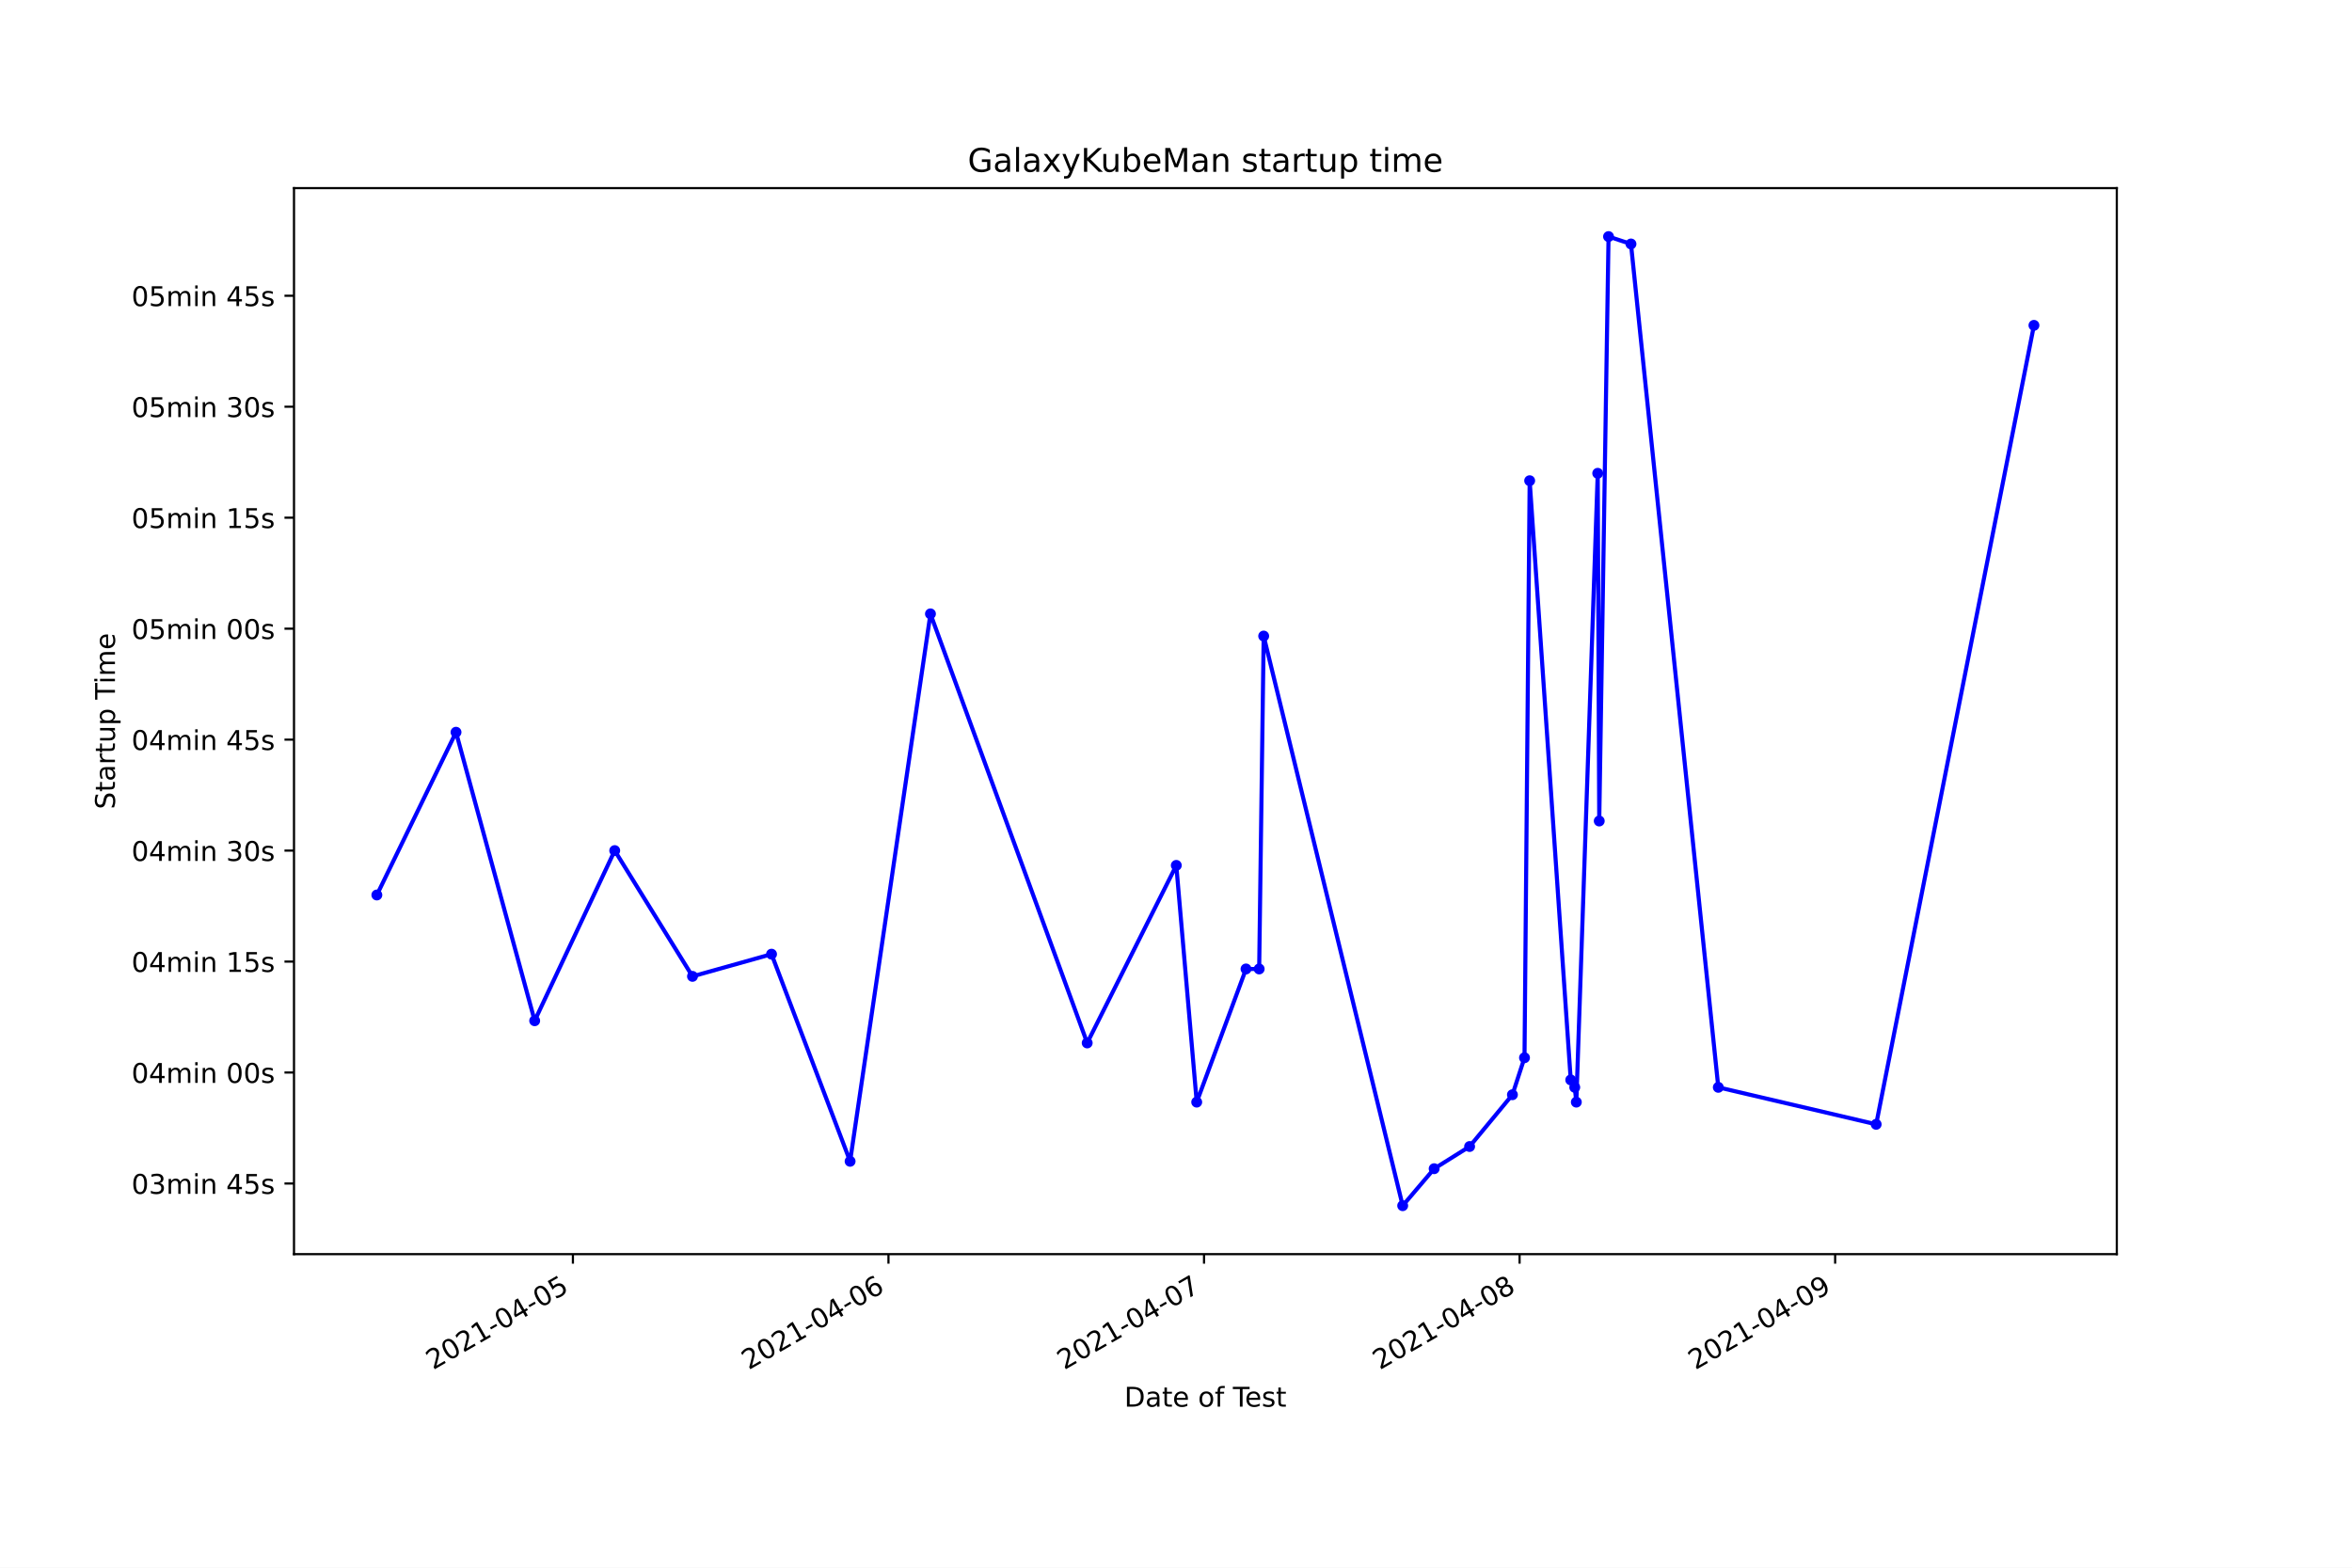
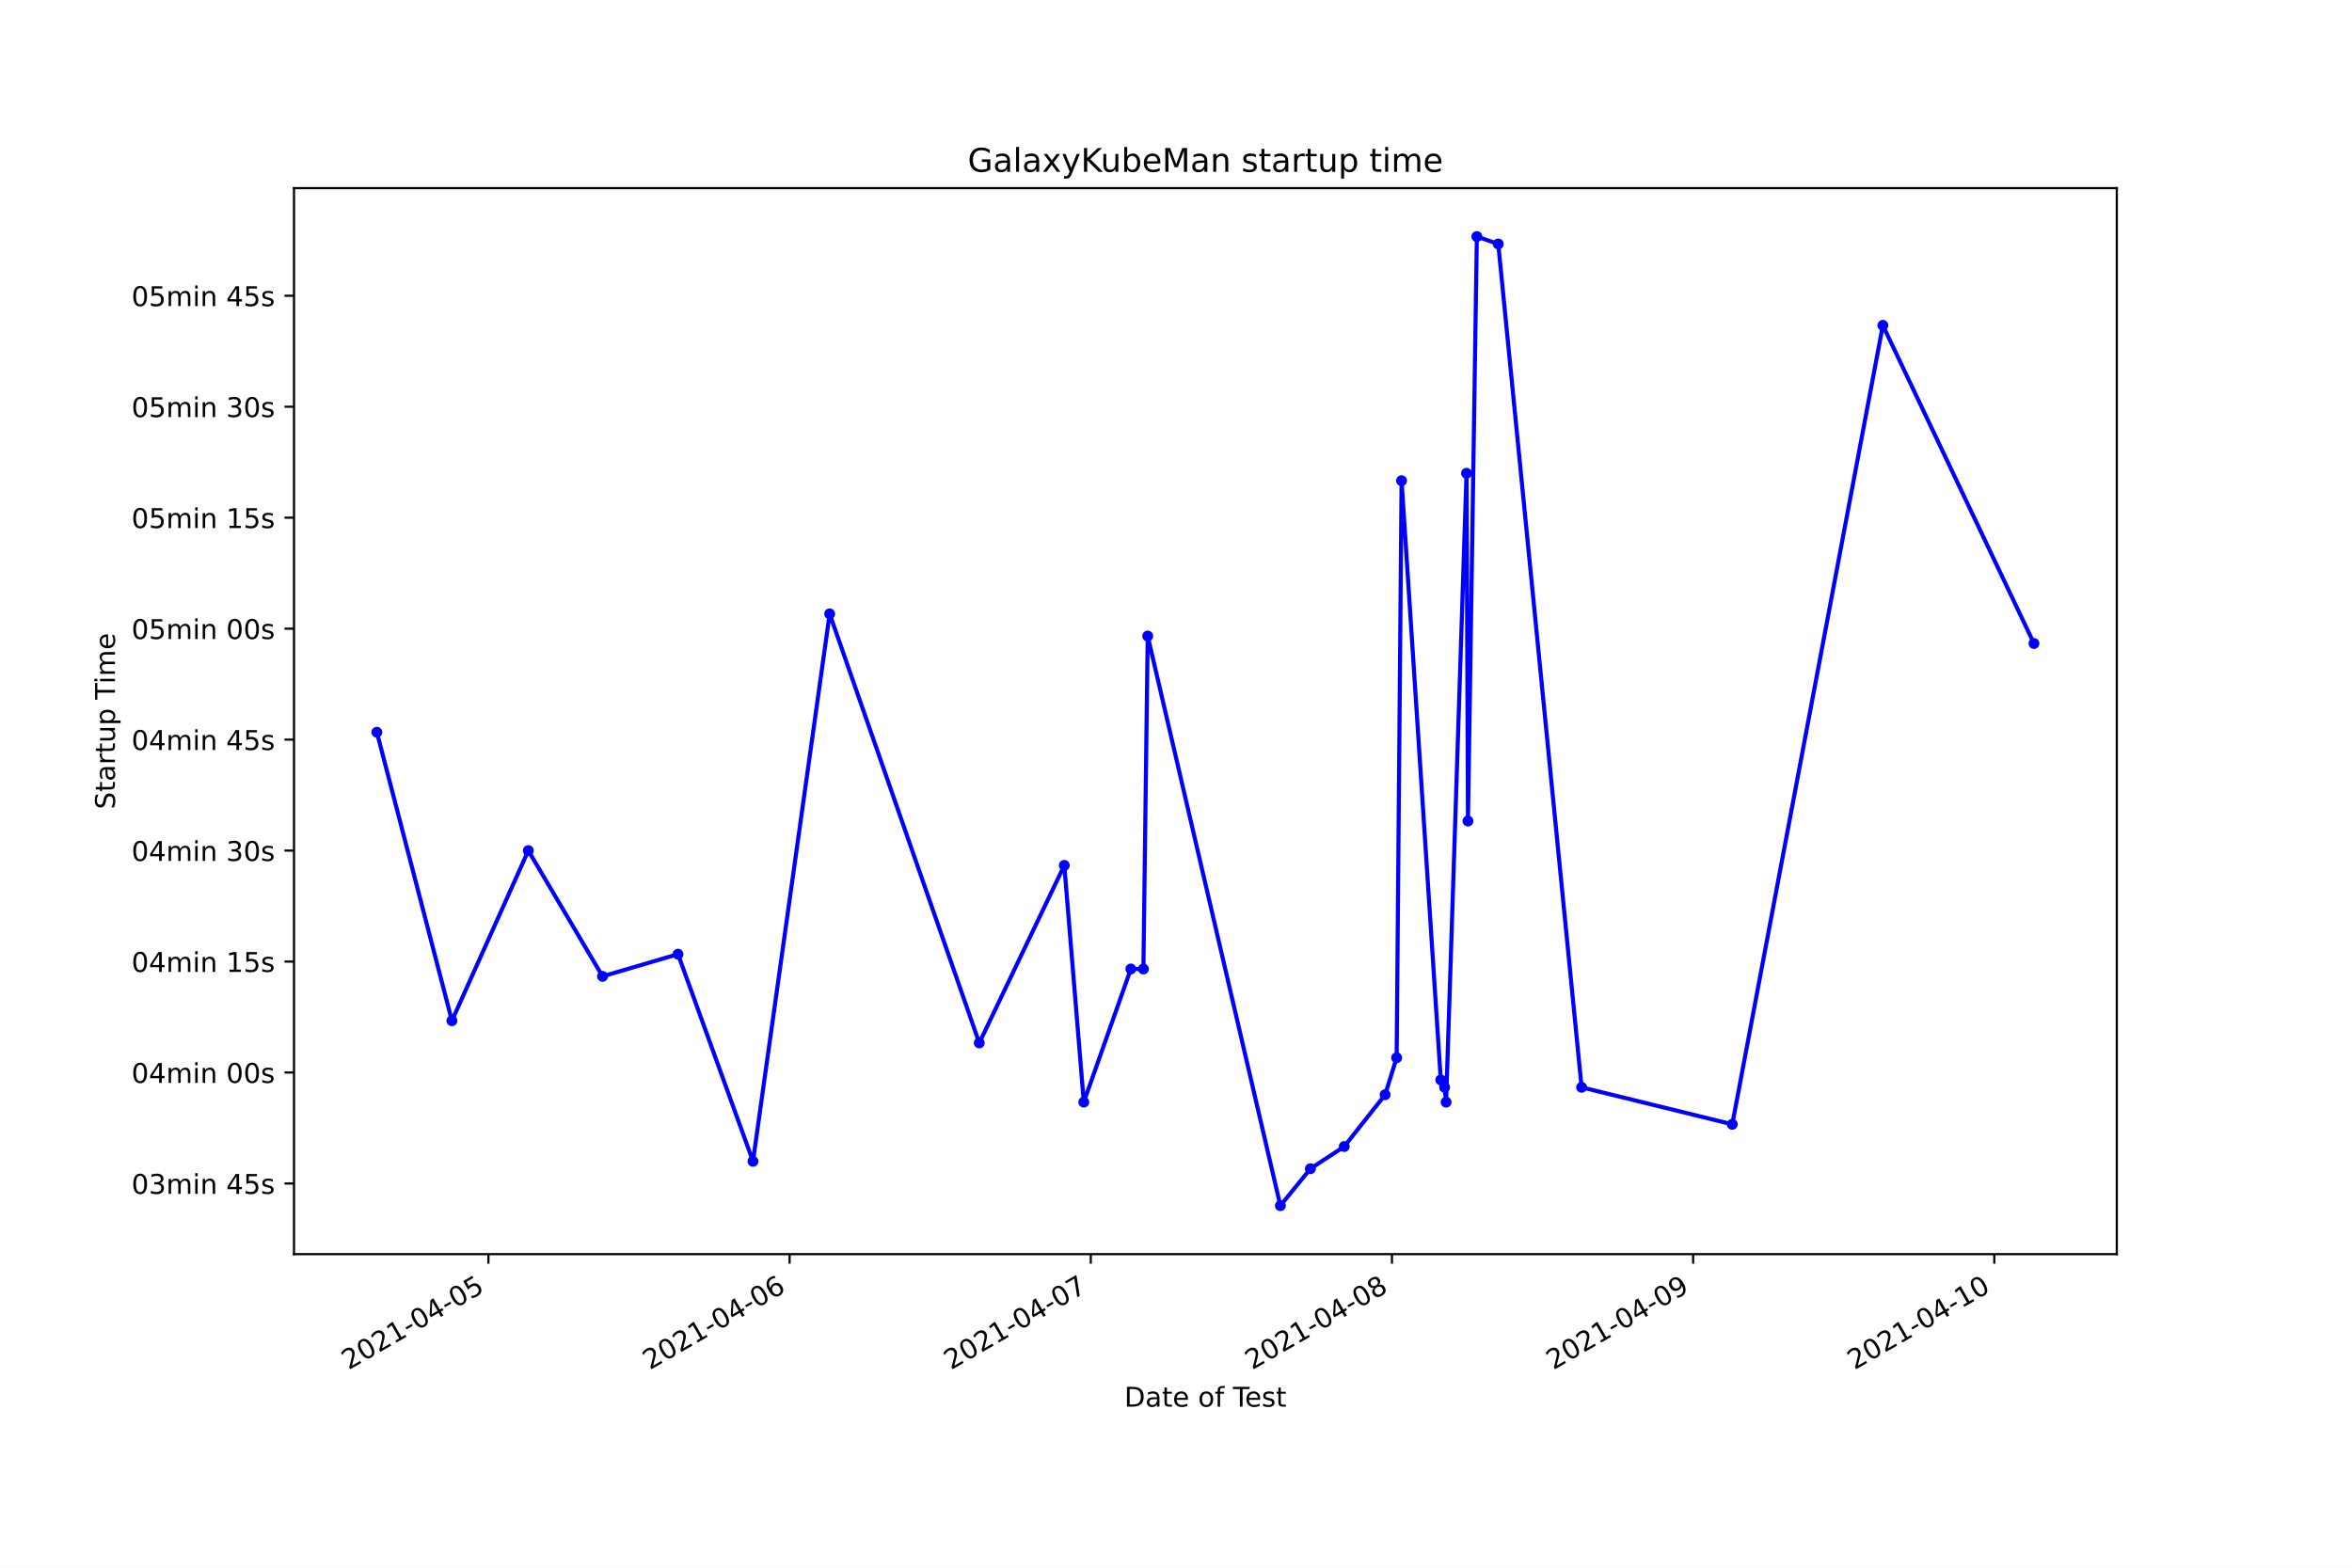
<svg xmlns="http://www.w3.org/2000/svg" xmlns:xlink="http://www.w3.org/1999/xlink" height="576pt" version="1.1" viewBox="0 0 864 576" width="864pt">
  <defs>
    <style type="text/css">*{stroke-linecap:butt;stroke-linejoin:round;}</style>
  </defs>
  <g id="figure_1">
    <g id="patch_1">
      <path d="M 0 576  L 864 576  L 864 0  L 0 0  z " style="fill:#ffffff;" />
    </g>
    <g id="axes_1">
      <g id="patch_2">
        <path d="M 108 460.8  L 777.6 460.8  L 777.6 69.12  L 108 69.12  z " style="fill:#ffffff;" />
      </g>
      <g id="matplotlib.axis_1">
        <g id="xtick_1">
          <g id="line2d_1">
            <defs>
-               <path d="M 0 0  L 0 3.5  " id="mc62074edb1" style="stroke:#000000;stroke-width:0.8;" />
+               <path d="M 0 0  L 0 3.5  " id="m8c7e526ffa" style="stroke:#000000;stroke-width:0.8;" />
            </defs>
            <g>
-               <use style="stroke:#000000;stroke-width:0.8;" x="210.458" xlink:href="#mc62074edb1" y="460.8" />
+               <use style="stroke:#000000;stroke-width:0.8;" x="179.42" xlink:href="#m8c7e526ffa" y="460.8" />
            </g>
          </g>
          <g id="text_1">
-             <g transform="translate(159.0884 503.4383)rotate(-30)scale(0.1 -0.1)">
+             <g transform="translate(128.0509 503.4383)rotate(-30)scale(0.1 -0.1)">
              <defs>
                <path d="M 1228 531  L 3431 531  L 3431 0  L 469 0  L 469 531  Q 828 903 1448 1529  Q 2069 2156 2228 2338  Q 2531 2678 2651 2914  Q 2772 3150 2772 3378  Q 2772 3750 2511 3984  Q 2250 4219 1831 4219  Q 1534 4219 1204 4116  Q 875 4013 500 3803  L 500 4441  Q 881 4594 1212 4672  Q 1544 4750 1819 4750  Q 2544 4750 2975 4387  Q 3406 4025 3406 3419  Q 3406 3131 3298 2873  Q 3191 2616 2906 2266  Q 2828 2175 2409 1742  Q 1991 1309 1228 531  z " id="DejaVuSans-32" transform="scale(0.015625)" />
                <path d="M 2034 4250  Q 1547 4250 1301 3770  Q 1056 3291 1056 2328  Q 1056 1369 1301 889  Q 1547 409 2034 409  Q 2525 409 2770 889  Q 3016 1369 3016 2328  Q 3016 3291 2770 3770  Q 2525 4250 2034 4250  z M 2034 4750  Q 2819 4750 3233 4129  Q 3647 3509 3647 2328  Q 3647 1150 3233 529  Q 2819 -91 2034 -91  Q 1250 -91 836 529  Q 422 1150 422 2328  Q 422 3509 836 4129  Q 1250 4750 2034 4750  z " id="DejaVuSans-30" transform="scale(0.015625)" />
                <path d="M 794 531  L 1825 531  L 1825 4091  L 703 3866  L 703 4441  L 1819 4666  L 2450 4666  L 2450 531  L 3481 531  L 3481 0  L 794 0  L 794 531  z " id="DejaVuSans-31" transform="scale(0.015625)" />
                <path d="M 313 2009  L 1997 2009  L 1997 1497  L 313 1497  L 313 2009  z " id="DejaVuSans-2d" transform="scale(0.015625)" />
                <path d="M 2419 4116  L 825 1625  L 2419 1625  L 2419 4116  z M 2253 4666  L 3047 4666  L 3047 1625  L 3713 1625  L 3713 1100  L 3047 1100  L 3047 0  L 2419 0  L 2419 1100  L 313 1100  L 313 1709  L 2253 4666  z " id="DejaVuSans-34" transform="scale(0.015625)" />
                <path d="M 691 4666  L 3169 4666  L 3169 4134  L 1269 4134  L 1269 2991  Q 1406 3038 1543 3061  Q 1681 3084 1819 3084  Q 2600 3084 3056 2656  Q 3513 2228 3513 1497  Q 3513 744 3044 326  Q 2575 -91 1722 -91  Q 1428 -91 1123 -41  Q 819 9 494 109  L 494 744  Q 775 591 1075 516  Q 1375 441 1709 441  Q 2250 441 2565 725  Q 2881 1009 2881 1497  Q 2881 1984 2565 2268  Q 2250 2553 1709 2553  Q 1456 2553 1204 2497  Q 953 2441 691 2322  L 691 4666  z " id="DejaVuSans-35" transform="scale(0.015625)" />
              </defs>
              <use xlink:href="#DejaVuSans-32" />
              <use x="63.623" xlink:href="#DejaVuSans-30" />
              <use x="127.246" xlink:href="#DejaVuSans-32" />
              <use x="190.869" xlink:href="#DejaVuSans-31" />
              <use x="254.492" xlink:href="#DejaVuSans-2d" />
              <use x="290.576" xlink:href="#DejaVuSans-30" />
              <use x="354.199" xlink:href="#DejaVuSans-34" />
              <use x="417.822" xlink:href="#DejaVuSans-2d" />
              <use x="453.906" xlink:href="#DejaVuSans-30" />
              <use x="517.529" xlink:href="#DejaVuSans-35" />
            </g>
          </g>
        </g>
        <g id="xtick_2">
          <g id="line2d_2">
            <g>
-               <use style="stroke:#000000;stroke-width:0.8;" x="326.377" xlink:href="#mc62074edb1" y="460.8" />
+               <use style="stroke:#000000;stroke-width:0.8;" x="290.056" xlink:href="#m8c7e526ffa" y="460.8" />
            </g>
          </g>
          <g id="text_2">
-             <g transform="translate(275.0076 503.4383)rotate(-30)scale(0.1 -0.1)">
+             <g transform="translate(238.6869 503.4383)rotate(-30)scale(0.1 -0.1)">
              <defs>
                <path d="M 2113 2584  Q 1688 2584 1439 2293  Q 1191 2003 1191 1497  Q 1191 994 1439 701  Q 1688 409 2113 409  Q 2538 409 2786 701  Q 3034 994 3034 1497  Q 3034 2003 2786 2293  Q 2538 2584 2113 2584  z M 3366 4563  L 3366 3988  Q 3128 4100 2886 4159  Q 2644 4219 2406 4219  Q 1781 4219 1451 3797  Q 1122 3375 1075 2522  Q 1259 2794 1537 2939  Q 1816 3084 2150 3084  Q 2853 3084 3261 2657  Q 3669 2231 3669 1497  Q 3669 778 3244 343  Q 2819 -91 2113 -91  Q 1303 -91 875 529  Q 447 1150 447 2328  Q 447 3434 972 4092  Q 1497 4750 2381 4750  Q 2619 4750 2861 4703  Q 3103 4656 3366 4563  z " id="DejaVuSans-36" transform="scale(0.015625)" />
              </defs>
              <use xlink:href="#DejaVuSans-32" />
              <use x="63.623" xlink:href="#DejaVuSans-30" />
              <use x="127.246" xlink:href="#DejaVuSans-32" />
              <use x="190.869" xlink:href="#DejaVuSans-31" />
              <use x="254.492" xlink:href="#DejaVuSans-2d" />
              <use x="290.576" xlink:href="#DejaVuSans-30" />
              <use x="354.199" xlink:href="#DejaVuSans-34" />
              <use x="417.822" xlink:href="#DejaVuSans-2d" />
              <use x="453.906" xlink:href="#DejaVuSans-30" />
              <use x="517.529" xlink:href="#DejaVuSans-36" />
            </g>
          </g>
        </g>
        <g id="xtick_3">
          <g id="line2d_3">
            <g>
-               <use style="stroke:#000000;stroke-width:0.8;" x="442.296" xlink:href="#mc62074edb1" y="460.8" />
+               <use style="stroke:#000000;stroke-width:0.8;" x="400.692" xlink:href="#m8c7e526ffa" y="460.8" />
            </g>
          </g>
          <g id="text_3">
-             <g transform="translate(390.9268 503.4383)rotate(-30)scale(0.1 -0.1)">
+             <g transform="translate(349.3229 503.4383)rotate(-30)scale(0.1 -0.1)">
              <defs>
                <path d="M 525 4666  L 3525 4666  L 3525 4397  L 1831 0  L 1172 0  L 2766 4134  L 525 4134  L 525 4666  z " id="DejaVuSans-37" transform="scale(0.015625)" />
              </defs>
              <use xlink:href="#DejaVuSans-32" />
              <use x="63.623" xlink:href="#DejaVuSans-30" />
              <use x="127.246" xlink:href="#DejaVuSans-32" />
              <use x="190.869" xlink:href="#DejaVuSans-31" />
              <use x="254.492" xlink:href="#DejaVuSans-2d" />
              <use x="290.576" xlink:href="#DejaVuSans-30" />
              <use x="354.199" xlink:href="#DejaVuSans-34" />
              <use x="417.822" xlink:href="#DejaVuSans-2d" />
              <use x="453.906" xlink:href="#DejaVuSans-30" />
              <use x="517.529" xlink:href="#DejaVuSans-37" />
            </g>
          </g>
        </g>
        <g id="xtick_4">
          <g id="line2d_4">
            <g>
-               <use style="stroke:#000000;stroke-width:0.8;" x="558.215" xlink:href="#mc62074edb1" y="460.8" />
+               <use style="stroke:#000000;stroke-width:0.8;" x="511.328" xlink:href="#m8c7e526ffa" y="460.8" />
            </g>
          </g>
          <g id="text_4">
-             <g transform="translate(506.8459 503.4383)rotate(-30)scale(0.1 -0.1)">
+             <g transform="translate(459.9589 503.4383)rotate(-30)scale(0.1 -0.1)">
              <defs>
                <path d="M 2034 2216  Q 1584 2216 1326 1975  Q 1069 1734 1069 1313  Q 1069 891 1326 650  Q 1584 409 2034 409  Q 2484 409 2743 651  Q 3003 894 3003 1313  Q 3003 1734 2745 1975  Q 2488 2216 2034 2216  z M 1403 2484  Q 997 2584 770 2862  Q 544 3141 544 3541  Q 544 4100 942 4425  Q 1341 4750 2034 4750  Q 2731 4750 3128 4425  Q 3525 4100 3525 3541  Q 3525 3141 3298 2862  Q 3072 2584 2669 2484  Q 3125 2378 3379 2068  Q 3634 1759 3634 1313  Q 3634 634 3220 271  Q 2806 -91 2034 -91  Q 1263 -91 848 271  Q 434 634 434 1313  Q 434 1759 690 2068  Q 947 2378 1403 2484  z M 1172 3481  Q 1172 3119 1398 2916  Q 1625 2713 2034 2713  Q 2441 2713 2670 2916  Q 2900 3119 2900 3481  Q 2900 3844 2670 4047  Q 2441 4250 2034 4250  Q 1625 4250 1398 4047  Q 1172 3844 1172 3481  z " id="DejaVuSans-38" transform="scale(0.015625)" />
              </defs>
              <use xlink:href="#DejaVuSans-32" />
              <use x="63.623" xlink:href="#DejaVuSans-30" />
              <use x="127.246" xlink:href="#DejaVuSans-32" />
              <use x="190.869" xlink:href="#DejaVuSans-31" />
              <use x="254.492" xlink:href="#DejaVuSans-2d" />
              <use x="290.576" xlink:href="#DejaVuSans-30" />
              <use x="354.199" xlink:href="#DejaVuSans-34" />
              <use x="417.822" xlink:href="#DejaVuSans-2d" />
              <use x="453.906" xlink:href="#DejaVuSans-30" />
              <use x="517.529" xlink:href="#DejaVuSans-38" />
            </g>
          </g>
        </g>
        <g id="xtick_5">
          <g id="line2d_5">
            <g>
-               <use style="stroke:#000000;stroke-width:0.8;" x="674.135" xlink:href="#mc62074edb1" y="460.8" />
+               <use style="stroke:#000000;stroke-width:0.8;" x="621.964" xlink:href="#m8c7e526ffa" y="460.8" />
            </g>
          </g>
          <g id="text_5">
-             <g transform="translate(622.7651 503.4383)rotate(-30)scale(0.1 -0.1)">
+             <g transform="translate(570.5949 503.4383)rotate(-30)scale(0.1 -0.1)">
              <defs>
                <path d="M 703 97  L 703 672  Q 941 559 1184 500  Q 1428 441 1663 441  Q 2288 441 2617 861  Q 2947 1281 2994 2138  Q 2813 1869 2534 1725  Q 2256 1581 1919 1581  Q 1219 1581 811 2004  Q 403 2428 403 3163  Q 403 3881 828 4315  Q 1253 4750 1959 4750  Q 2769 4750 3195 4129  Q 3622 3509 3622 2328  Q 3622 1225 3098 567  Q 2575 -91 1691 -91  Q 1453 -91 1209 -44  Q 966 3 703 97  z M 1959 2075  Q 2384 2075 2632 2365  Q 2881 2656 2881 3163  Q 2881 3666 2632 3958  Q 2384 4250 1959 4250  Q 1534 4250 1286 3958  Q 1038 3666 1038 3163  Q 1038 2656 1286 2365  Q 1534 2075 1959 2075  z " id="DejaVuSans-39" transform="scale(0.015625)" />
              </defs>
              <use xlink:href="#DejaVuSans-32" />
              <use x="63.623" xlink:href="#DejaVuSans-30" />
              <use x="127.246" xlink:href="#DejaVuSans-32" />
              <use x="190.869" xlink:href="#DejaVuSans-31" />
              <use x="254.492" xlink:href="#DejaVuSans-2d" />
              <use x="290.576" xlink:href="#DejaVuSans-30" />
              <use x="354.199" xlink:href="#DejaVuSans-34" />
              <use x="417.822" xlink:href="#DejaVuSans-2d" />
              <use x="453.906" xlink:href="#DejaVuSans-30" />
              <use x="517.529" xlink:href="#DejaVuSans-39" />
            </g>
          </g>
        </g>
-         <g id="text_6">
+         <g id="xtick_6">
+           <g id="line2d_6">
+             <g>
+               <use style="stroke:#000000;stroke-width:0.8;" x="732.6" xlink:href="#m8c7e526ffa" y="460.8" />
+             </g>
+           </g>
+           <g id="text_6">
+             <g transform="translate(681.231 503.4383)rotate(-30)scale(0.1 -0.1)">
+               <use xlink:href="#DejaVuSans-32" />
+               <use x="63.623" xlink:href="#DejaVuSans-30" />
+               <use x="127.246" xlink:href="#DejaVuSans-32" />
+               <use x="190.869" xlink:href="#DejaVuSans-31" />
+               <use x="254.492" xlink:href="#DejaVuSans-2d" />
+               <use x="290.576" xlink:href="#DejaVuSans-30" />
+               <use x="354.199" xlink:href="#DejaVuSans-34" />
+               <use x="417.822" xlink:href="#DejaVuSans-2d" />
+               <use x="453.906" xlink:href="#DejaVuSans-31" />
+               <use x="517.529" xlink:href="#DejaVuSans-30" />
+             </g>
+           </g>
+         </g>
+         <g id="text_7">
          <g transform="translate(413.0063 516.8378)scale(0.1 -0.1)">
            <defs>
              <path d="M 1259 4147  L 1259 519  L 2022 519  Q 2988 519 3436 956  Q 3884 1394 3884 2338  Q 3884 3275 3436 3711  Q 2988 4147 2022 4147  L 1259 4147  z M 628 4666  L 1925 4666  Q 3281 4666 3915 4102  Q 4550 3538 4550 2338  Q 4550 1131 3912 565  Q 3275 0 1925 0  L 628 0  L 628 4666  z " id="DejaVuSans-44" transform="scale(0.015625)" />
              <path d="M 2194 1759  Q 1497 1759 1228 1600  Q 959 1441 959 1056  Q 959 750 1161 570  Q 1363 391 1709 391  Q 2188 391 2477 730  Q 2766 1069 2766 1631  L 2766 1759  L 2194 1759  z M 3341 1997  L 3341 0  L 2766 0  L 2766 531  Q 2569 213 2275 61  Q 1981 -91 1556 -91  Q 1019 -91 701 211  Q 384 513 384 1019  Q 384 1609 779 1909  Q 1175 2209 1959 2209  L 2766 2209  L 2766 2266  Q 2766 2663 2505 2880  Q 2244 3097 1772 3097  Q 1472 3097 1187 3025  Q 903 2953 641 2809  L 641 3341  Q 956 3463 1253 3523  Q 1550 3584 1831 3584  Q 2591 3584 2966 3190  Q 3341 2797 3341 1997  z " id="DejaVuSans-61" transform="scale(0.015625)" />
              <path d="M 1172 4494  L 1172 3500  L 2356 3500  L 2356 3053  L 1172 3053  L 1172 1153  Q 1172 725 1289 603  Q 1406 481 1766 481  L 2356 481  L 2356 0  L 1766 0  Q 1100 0 847 248  Q 594 497 594 1153  L 594 3053  L 172 3053  L 172 3500  L 594 3500  L 594 4494  L 1172 4494  z " id="DejaVuSans-74" transform="scale(0.015625)" />
              <path d="M 3597 1894  L 3597 1613  L 953 1613  Q 991 1019 1311 708  Q 1631 397 2203 397  Q 2534 397 2845 478  Q 3156 559 3463 722  L 3463 178  Q 3153 47 2828 -22  Q 2503 -91 2169 -91  Q 1331 -91 842 396  Q 353 884 353 1716  Q 353 2575 817 3079  Q 1281 3584 2069 3584  Q 2775 3584 3186 3129  Q 3597 2675 3597 1894  z M 3022 2063  Q 3016 2534 2758 2815  Q 2500 3097 2075 3097  Q 1594 3097 1305 2825  Q 1016 2553 972 2059  L 3022 2063  z " id="DejaVuSans-65" transform="scale(0.015625)" />
              <path id="DejaVuSans-20" transform="scale(0.015625)" />
              <path d="M 1959 3097  Q 1497 3097 1228 2736  Q 959 2375 959 1747  Q 959 1119 1226 758  Q 1494 397 1959 397  Q 2419 397 2687 759  Q 2956 1122 2956 1747  Q 2956 2369 2687 2733  Q 2419 3097 1959 3097  z M 1959 3584  Q 2709 3584 3137 3096  Q 3566 2609 3566 1747  Q 3566 888 3137 398  Q 2709 -91 1959 -91  Q 1206 -91 779 398  Q 353 888 353 1747  Q 353 2609 779 3096  Q 1206 3584 1959 3584  z " id="DejaVuSans-6f" transform="scale(0.015625)" />
              <path d="M 2375 4863  L 2375 4384  L 1825 4384  Q 1516 4384 1395 4259  Q 1275 4134 1275 3809  L 1275 3500  L 2222 3500  L 2222 3053  L 1275 3053  L 1275 0  L 697 0  L 697 3053  L 147 3053  L 147 3500  L 697 3500  L 697 3744  Q 697 4328 969 4595  Q 1241 4863 1831 4863  L 2375 4863  z " id="DejaVuSans-66" transform="scale(0.015625)" />
              <path d="M -19 4666  L 3928 4666  L 3928 4134  L 2272 4134  L 2272 0  L 1638 0  L 1638 4134  L -19 4134  L -19 4666  z " id="DejaVuSans-54" transform="scale(0.015625)" />
              <path d="M 2834 3397  L 2834 2853  Q 2591 2978 2328 3040  Q 2066 3103 1784 3103  Q 1356 3103 1142 2972  Q 928 2841 928 2578  Q 928 2378 1081 2264  Q 1234 2150 1697 2047  L 1894 2003  Q 2506 1872 2764 1633  Q 3022 1394 3022 966  Q 3022 478 2636 193  Q 2250 -91 1575 -91  Q 1294 -91 989 -36  Q 684 19 347 128  L 347 722  Q 666 556 975 473  Q 1284 391 1588 391  Q 1994 391 2212 530  Q 2431 669 2431 922  Q 2431 1156 2273 1281  Q 2116 1406 1581 1522  L 1381 1569  Q 847 1681 609 1914  Q 372 2147 372 2553  Q 372 3047 722 3315  Q 1072 3584 1716 3584  Q 2034 3584 2315 3537  Q 2597 3491 2834 3397  z " id="DejaVuSans-73" transform="scale(0.015625)" />
            </defs>
            <use xlink:href="#DejaVuSans-44" />
            <use x="77.002" xlink:href="#DejaVuSans-61" />
            <use x="138.281" xlink:href="#DejaVuSans-74" />
            <use x="177.49" xlink:href="#DejaVuSans-65" />
            <use x="239.014" xlink:href="#DejaVuSans-20" />
            <use x="270.801" xlink:href="#DejaVuSans-6f" />
            <use x="331.982" xlink:href="#DejaVuSans-66" />
            <use x="367.188" xlink:href="#DejaVuSans-20" />
            <use x="398.975" xlink:href="#DejaVuSans-54" />
            <use x="443.059" xlink:href="#DejaVuSans-65" />
            <use x="504.582" xlink:href="#DejaVuSans-73" />
            <use x="556.682" xlink:href="#DejaVuSans-74" />
          </g>
        </g>
      </g>
      <g id="matplotlib.axis_2">
        <g id="ytick_1">
-           <g id="line2d_6">
+           <g id="line2d_7">
            <defs>
-               <path d="M 0 0  L -3.5 0  " id="m44e7108f45" style="stroke:#000000;stroke-width:0.8;" />
+               <path d="M 0 0  L -3.5 0  " id="m129fb014ea" style="stroke:#000000;stroke-width:0.8;" />
            </defs>
            <g>
-               <use style="stroke:#000000;stroke-width:0.8;" x="108" xlink:href="#m44e7108f45" y="434.842" />
-             </g>
-           </g>
-           <g id="text_7">
+               <use style="stroke:#000000;stroke-width:0.8;" x="108" xlink:href="#m129fb014ea" y="434.842" />
+             </g>
+           </g>
+           <g id="text_8">
            <g transform="translate(48.30625 438.6412)scale(0.1 -0.1)">
              <defs>
                <path d="M 2597 2516  Q 3050 2419 3304 2112  Q 3559 1806 3559 1356  Q 3559 666 3084 287  Q 2609 -91 1734 -91  Q 1441 -91 1130 -33  Q 819 25 488 141  L 488 750  Q 750 597 1062 519  Q 1375 441 1716 441  Q 2309 441 2620 675  Q 2931 909 2931 1356  Q 2931 1769 2642 2001  Q 2353 2234 1838 2234  L 1294 2234  L 1294 2753  L 1863 2753  Q 2328 2753 2575 2939  Q 2822 3125 2822 3475  Q 2822 3834 2567 4026  Q 2313 4219 1838 4219  Q 1578 4219 1281 4162  Q 984 4106 628 3988  L 628 4550  Q 988 4650 1302 4700  Q 1616 4750 1894 4750  Q 2613 4750 3031 4423  Q 3450 4097 3450 3541  Q 3450 3153 3228 2886  Q 3006 2619 2597 2516  z " id="DejaVuSans-33" transform="scale(0.015625)" />
                <path d="M 3328 2828  Q 3544 3216 3844 3400  Q 4144 3584 4550 3584  Q 5097 3584 5394 3201  Q 5691 2819 5691 2113  L 5691 0  L 5113 0  L 5113 2094  Q 5113 2597 4934 2840  Q 4756 3084 4391 3084  Q 3944 3084 3684 2787  Q 3425 2491 3425 1978  L 3425 0  L 2847 0  L 2847 2094  Q 2847 2600 2669 2842  Q 2491 3084 2119 3084  Q 1678 3084 1418 2786  Q 1159 2488 1159 1978  L 1159 0  L 581 0  L 581 3500  L 1159 3500  L 1159 2956  Q 1356 3278 1631 3431  Q 1906 3584 2284 3584  Q 2666 3584 2933 3390  Q 3200 3197 3328 2828  z " id="DejaVuSans-6d" transform="scale(0.015625)" />
                <path d="M 603 3500  L 1178 3500  L 1178 0  L 603 0  L 603 3500  z M 603 4863  L 1178 4863  L 1178 4134  L 603 4134  L 603 4863  z " id="DejaVuSans-69" transform="scale(0.015625)" />
                <path d="M 3513 2113  L 3513 0  L 2938 0  L 2938 2094  Q 2938 2591 2744 2837  Q 2550 3084 2163 3084  Q 1697 3084 1428 2787  Q 1159 2491 1159 1978  L 1159 0  L 581 0  L 581 3500  L 1159 3500  L 1159 2956  Q 1366 3272 1645 3428  Q 1925 3584 2291 3584  Q 2894 3584 3203 3211  Q 3513 2838 3513 2113  z " id="DejaVuSans-6e" transform="scale(0.015625)" />
              </defs>
              <use xlink:href="#DejaVuSans-30" />
              <use x="63.623" xlink:href="#DejaVuSans-33" />
              <use x="127.246" xlink:href="#DejaVuSans-6d" />
              <use x="224.658" xlink:href="#DejaVuSans-69" />
              <use x="252.441" xlink:href="#DejaVuSans-6e" />
              <use x="315.82" xlink:href="#DejaVuSans-20" />
              <use x="347.607" xlink:href="#DejaVuSans-34" />
              <use x="411.23" xlink:href="#DejaVuSans-35" />
              <use x="474.854" xlink:href="#DejaVuSans-73" />
            </g>
          </g>
        </g>
        <g id="ytick_2">
-           <g id="line2d_7">
-             <g>
-               <use style="stroke:#000000;stroke-width:0.8;" x="108" xlink:href="#m44e7108f45" y="394.07" />
-             </g>
-           </g>
-           <g id="text_8">
+           <g id="line2d_8">
+             <g>
+               <use style="stroke:#000000;stroke-width:0.8;" x="108" xlink:href="#m129fb014ea" y="394.07" />
+             </g>
+           </g>
+           <g id="text_9">
            <g transform="translate(48.30625 397.8696)scale(0.1 -0.1)">
              <use xlink:href="#DejaVuSans-30" />
              <use x="63.623" xlink:href="#DejaVuSans-34" />
              <use x="127.246" xlink:href="#DejaVuSans-6d" />
              <use x="224.658" xlink:href="#DejaVuSans-69" />
              <use x="252.441" xlink:href="#DejaVuSans-6e" />
              <use x="315.82" xlink:href="#DejaVuSans-20" />
              <use x="347.607" xlink:href="#DejaVuSans-30" />
              <use x="411.23" xlink:href="#DejaVuSans-30" />
              <use x="474.854" xlink:href="#DejaVuSans-73" />
            </g>
          </g>
        </g>
        <g id="ytick_3">
-           <g id="line2d_8">
-             <g>
-               <use style="stroke:#000000;stroke-width:0.8;" x="108" xlink:href="#m44e7108f45" y="353.299" />
-             </g>
-           </g>
-           <g id="text_9">
+           <g id="line2d_9">
+             <g>
+               <use style="stroke:#000000;stroke-width:0.8;" x="108" xlink:href="#m129fb014ea" y="353.299" />
+             </g>
+           </g>
+           <g id="text_10">
            <g transform="translate(48.30625 357.0979)scale(0.1 -0.1)">
              <use xlink:href="#DejaVuSans-30" />
              <use x="63.623" xlink:href="#DejaVuSans-34" />
              <use x="127.246" xlink:href="#DejaVuSans-6d" />
              <use x="224.658" xlink:href="#DejaVuSans-69" />
              <use x="252.441" xlink:href="#DejaVuSans-6e" />
              <use x="315.82" xlink:href="#DejaVuSans-20" />
              <use x="347.607" xlink:href="#DejaVuSans-31" />
              <use x="411.23" xlink:href="#DejaVuSans-35" />
              <use x="474.854" xlink:href="#DejaVuSans-73" />
            </g>
          </g>
        </g>
        <g id="ytick_4">
-           <g id="line2d_9">
-             <g>
-               <use style="stroke:#000000;stroke-width:0.8;" x="108" xlink:href="#m44e7108f45" y="312.527" />
-             </g>
-           </g>
-           <g id="text_10">
+           <g id="line2d_10">
+             <g>
+               <use style="stroke:#000000;stroke-width:0.8;" x="108" xlink:href="#m129fb014ea" y="312.527" />
+             </g>
+           </g>
+           <g id="text_11">
            <g transform="translate(48.30625 316.3262)scale(0.1 -0.1)">
              <use xlink:href="#DejaVuSans-30" />
              <use x="63.623" xlink:href="#DejaVuSans-34" />
              <use x="127.246" xlink:href="#DejaVuSans-6d" />
              <use x="224.658" xlink:href="#DejaVuSans-69" />
              <use x="252.441" xlink:href="#DejaVuSans-6e" />
              <use x="315.82" xlink:href="#DejaVuSans-20" />
              <use x="347.607" xlink:href="#DejaVuSans-33" />
              <use x="411.23" xlink:href="#DejaVuSans-30" />
              <use x="474.854" xlink:href="#DejaVuSans-73" />
            </g>
          </g>
        </g>
        <g id="ytick_5">
-           <g id="line2d_10">
-             <g>
-               <use style="stroke:#000000;stroke-width:0.8;" x="108" xlink:href="#m44e7108f45" y="271.755" />
-             </g>
-           </g>
-           <g id="text_11">
+           <g id="line2d_11">
+             <g>
+               <use style="stroke:#000000;stroke-width:0.8;" x="108" xlink:href="#m129fb014ea" y="271.755" />
+             </g>
+           </g>
+           <g id="text_12">
            <g transform="translate(48.30625 275.5545)scale(0.1 -0.1)">
              <use xlink:href="#DejaVuSans-30" />
              <use x="63.623" xlink:href="#DejaVuSans-34" />
              <use x="127.246" xlink:href="#DejaVuSans-6d" />
              <use x="224.658" xlink:href="#DejaVuSans-69" />
              <use x="252.441" xlink:href="#DejaVuSans-6e" />
              <use x="315.82" xlink:href="#DejaVuSans-20" />
              <use x="347.607" xlink:href="#DejaVuSans-34" />
              <use x="411.23" xlink:href="#DejaVuSans-35" />
              <use x="474.854" xlink:href="#DejaVuSans-73" />
            </g>
          </g>
        </g>
        <g id="ytick_6">
-           <g id="line2d_11">
-             <g>
-               <use style="stroke:#000000;stroke-width:0.8;" x="108" xlink:href="#m44e7108f45" y="230.984" />
-             </g>
-           </g>
-           <g id="text_12">
+           <g id="line2d_12">
+             <g>
+               <use style="stroke:#000000;stroke-width:0.8;" x="108" xlink:href="#m129fb014ea" y="230.984" />
+             </g>
+           </g>
+           <g id="text_13">
            <g transform="translate(48.30625 234.7828)scale(0.1 -0.1)">
              <use xlink:href="#DejaVuSans-30" />
              <use x="63.623" xlink:href="#DejaVuSans-35" />
              <use x="127.246" xlink:href="#DejaVuSans-6d" />
              <use x="224.658" xlink:href="#DejaVuSans-69" />
              <use x="252.441" xlink:href="#DejaVuSans-6e" />
              <use x="315.82" xlink:href="#DejaVuSans-20" />
              <use x="347.607" xlink:href="#DejaVuSans-30" />
              <use x="411.23" xlink:href="#DejaVuSans-30" />
              <use x="474.854" xlink:href="#DejaVuSans-73" />
            </g>
          </g>
        </g>
        <g id="ytick_7">
-           <g id="line2d_12">
-             <g>
-               <use style="stroke:#000000;stroke-width:0.8;" x="108" xlink:href="#m44e7108f45" y="190.212" />
-             </g>
-           </g>
-           <g id="text_13">
+           <g id="line2d_13">
+             <g>
+               <use style="stroke:#000000;stroke-width:0.8;" x="108" xlink:href="#m129fb014ea" y="190.212" />
+             </g>
+           </g>
+           <g id="text_14">
            <g transform="translate(48.30625 194.0111)scale(0.1 -0.1)">
              <use xlink:href="#DejaVuSans-30" />
              <use x="63.623" xlink:href="#DejaVuSans-35" />
              <use x="127.246" xlink:href="#DejaVuSans-6d" />
              <use x="224.658" xlink:href="#DejaVuSans-69" />
              <use x="252.441" xlink:href="#DejaVuSans-6e" />
              <use x="315.82" xlink:href="#DejaVuSans-20" />
              <use x="347.607" xlink:href="#DejaVuSans-31" />
              <use x="411.23" xlink:href="#DejaVuSans-35" />
              <use x="474.854" xlink:href="#DejaVuSans-73" />
            </g>
          </g>
        </g>
        <g id="ytick_8">
-           <g id="line2d_13">
-             <g>
-               <use style="stroke:#000000;stroke-width:0.8;" x="108" xlink:href="#m44e7108f45" y="149.44" />
-             </g>
-           </g>
-           <g id="text_14">
+           <g id="line2d_14">
+             <g>
+               <use style="stroke:#000000;stroke-width:0.8;" x="108" xlink:href="#m129fb014ea" y="149.44" />
+             </g>
+           </g>
+           <g id="text_15">
            <g transform="translate(48.30625 153.2394)scale(0.1 -0.1)">
              <use xlink:href="#DejaVuSans-30" />
              <use x="63.623" xlink:href="#DejaVuSans-35" />
              <use x="127.246" xlink:href="#DejaVuSans-6d" />
              <use x="224.658" xlink:href="#DejaVuSans-69" />
              <use x="252.441" xlink:href="#DejaVuSans-6e" />
              <use x="315.82" xlink:href="#DejaVuSans-20" />
              <use x="347.607" xlink:href="#DejaVuSans-33" />
              <use x="411.23" xlink:href="#DejaVuSans-30" />
              <use x="474.854" xlink:href="#DejaVuSans-73" />
            </g>
          </g>
        </g>
        <g id="ytick_9">
-           <g id="line2d_14">
-             <g>
-               <use style="stroke:#000000;stroke-width:0.8;" x="108" xlink:href="#m44e7108f45" y="108.669" />
-             </g>
-           </g>
-           <g id="text_15">
+           <g id="line2d_15">
+             <g>
+               <use style="stroke:#000000;stroke-width:0.8;" x="108" xlink:href="#m129fb014ea" y="108.669" />
+             </g>
+           </g>
+           <g id="text_16">
            <g transform="translate(48.30625 112.4678)scale(0.1 -0.1)">
              <use xlink:href="#DejaVuSans-30" />
              <use x="63.623" xlink:href="#DejaVuSans-35" />
              <use x="127.246" xlink:href="#DejaVuSans-6d" />
              <use x="224.658" xlink:href="#DejaVuSans-69" />
              <use x="252.441" xlink:href="#DejaVuSans-6e" />
              <use x="315.82" xlink:href="#DejaVuSans-20" />
              <use x="347.607" xlink:href="#DejaVuSans-34" />
              <use x="411.23" xlink:href="#DejaVuSans-35" />
              <use x="474.854" xlink:href="#DejaVuSans-73" />
            </g>
          </g>
        </g>
-         <g id="text_16">
+         <g id="text_17">
          <g transform="translate(42.22656 297.3397)rotate(-90)scale(0.1 -0.1)">
            <defs>
              <path d="M 3425 4513  L 3425 3897  Q 3066 4069 2747 4153  Q 2428 4238 2131 4238  Q 1616 4238 1336 4038  Q 1056 3838 1056 3469  Q 1056 3159 1242 3001  Q 1428 2844 1947 2747  L 2328 2669  Q 3034 2534 3370 2195  Q 3706 1856 3706 1288  Q 3706 609 3251 259  Q 2797 -91 1919 -91  Q 1588 -91 1214 -16  Q 841 59 441 206  L 441 856  Q 825 641 1194 531  Q 1563 422 1919 422  Q 2459 422 2753 634  Q 3047 847 3047 1241  Q 3047 1584 2836 1778  Q 2625 1972 2144 2069  L 1759 2144  Q 1053 2284 737 2584  Q 422 2884 422 3419  Q 422 4038 858 4394  Q 1294 4750 2059 4750  Q 2388 4750 2728 4690  Q 3069 4631 3425 4513  z " id="DejaVuSans-53" transform="scale(0.015625)" />
              <path d="M 2631 2963  Q 2534 3019 2420 3045  Q 2306 3072 2169 3072  Q 1681 3072 1420 2755  Q 1159 2438 1159 1844  L 1159 0  L 581 0  L 581 3500  L 1159 3500  L 1159 2956  Q 1341 3275 1631 3429  Q 1922 3584 2338 3584  Q 2397 3584 2469 3576  Q 2541 3569 2628 3553  L 2631 2963  z " id="DejaVuSans-72" transform="scale(0.015625)" />
              <path d="M 544 1381  L 544 3500  L 1119 3500  L 1119 1403  Q 1119 906 1312 657  Q 1506 409 1894 409  Q 2359 409 2629 706  Q 2900 1003 2900 1516  L 2900 3500  L 3475 3500  L 3475 0  L 2900 0  L 2900 538  Q 2691 219 2414 64  Q 2138 -91 1772 -91  Q 1169 -91 856 284  Q 544 659 544 1381  z M 1991 3584  L 1991 3584  z " id="DejaVuSans-75" transform="scale(0.015625)" />
              <path d="M 1159 525  L 1159 -1331  L 581 -1331  L 581 3500  L 1159 3500  L 1159 2969  Q 1341 3281 1617 3432  Q 1894 3584 2278 3584  Q 2916 3584 3314 3078  Q 3713 2572 3713 1747  Q 3713 922 3314 415  Q 2916 -91 2278 -91  Q 1894 -91 1617 61  Q 1341 213 1159 525  z M 3116 1747  Q 3116 2381 2855 2742  Q 2594 3103 2138 3103  Q 1681 3103 1420 2742  Q 1159 2381 1159 1747  Q 1159 1113 1420 752  Q 1681 391 2138 391  Q 2594 391 2855 752  Q 3116 1113 3116 1747  z " id="DejaVuSans-70" transform="scale(0.015625)" />
            </defs>
            <use xlink:href="#DejaVuSans-53" />
            <use x="63.477" xlink:href="#DejaVuSans-74" />
            <use x="102.686" xlink:href="#DejaVuSans-61" />
            <use x="163.965" xlink:href="#DejaVuSans-72" />
            <use x="205.078" xlink:href="#DejaVuSans-74" />
            <use x="244.287" xlink:href="#DejaVuSans-75" />
            <use x="307.666" xlink:href="#DejaVuSans-70" />
            <use x="371.143" xlink:href="#DejaVuSans-20" />
            <use x="402.93" xlink:href="#DejaVuSans-54" />
            <use x="460.889" xlink:href="#DejaVuSans-69" />
            <use x="488.672" xlink:href="#DejaVuSans-6d" />
            <use x="586.084" xlink:href="#DejaVuSans-65" />
          </g>
        </g>
      </g>
-       <g id="line2d_15">
-         <path clip-path="url(#pb3ff7ada64)" d="M 747.164 119.541  L 689.207 413.097  L 631.215 399.507  L 599.133 89.642  L 590.893 86.924  L 587.477 301.655  L 586.921 173.903  L 579.061 404.943  L 578.481 399.507  L 577.008 396.788  L 561.918 176.621  L 560.02 388.634  L 555.587 402.225  L 539.853 421.251  L 526.834 429.406  L 515.273 442.996  L 464.211 233.702  L 462.553 356.017  L 457.721 356.017  L 439.612 404.943  L 432.11 317.963  L 399.379 383.198  L 341.799 225.547  L 312.283 426.688  L 283.42 350.581  L 254.385 358.735  L 225.816 312.527  L 196.411 375.044  L 167.517 269.037  L 138.436 328.836  " style="fill:none;stroke:#0000ff;stroke-linecap:square;stroke-width:1.5;" />
+       <g id="line2d_16">
+         <path clip-path="url(#p308bd83f93)" d="M 747.164 236.42  L 691.665 119.541  L 636.35 413.097  L 581.001 399.507  L 550.381 89.642  L 542.516 86.924  L 539.256 301.655  L 538.726 173.903  L 531.224 404.943  L 530.67 399.507  L 529.264 396.788  L 514.863 176.621  L 513.051 388.634  L 508.82 402.225  L 493.803 421.251  L 481.377 429.406  L 470.343 442.996  L 421.608 233.702  L 420.026 356.017  L 415.414 356.017  L 398.13 404.943  L 390.971 317.963  L 359.731 383.198  L 304.776 225.547  L 276.605 426.688  L 249.057 350.581  L 221.346 358.735  L 194.078 312.527  L 166.013 375.044  L 138.436 269.037  " style="fill:none;stroke:#0000ff;stroke-linecap:square;stroke-width:1.5;" />
        <defs>
-           <path d="M 0 1.5  C 0.398 1.5 0.779 1.342 1.061 1.061  C 1.342 0.779 1.5 0.398 1.5 0  C 1.5 -0.398 1.342 -0.779 1.061 -1.061  C 0.779 -1.342 0.398 -1.5 0 -1.5  C -0.398 -1.5 -0.779 -1.342 -1.061 -1.061  C -1.342 -0.779 -1.5 -0.398 -1.5 0  C -1.5 0.398 -1.342 0.779 -1.061 1.061  C -0.779 1.342 -0.398 1.5 0 1.5  z " id="md863596dd6" style="stroke:#0000ff;" />
+           <path d="M 0 1.5  C 0.398 1.5 0.779 1.342 1.061 1.061  C 1.342 0.779 1.5 0.398 1.5 0  C 1.5 -0.398 1.342 -0.779 1.061 -1.061  C 0.779 -1.342 0.398 -1.5 0 -1.5  C -0.398 -1.5 -0.779 -1.342 -1.061 -1.061  C -1.342 -0.779 -1.5 -0.398 -1.5 0  C -1.5 0.398 -1.342 0.779 -1.061 1.061  C -0.779 1.342 -0.398 1.5 0 1.5  z " id="m1e7f88ceb8" style="stroke:#0000ff;" />
        </defs>
-         <g clip-path="url(#pb3ff7ada64)">
-           <use style="fill:#0000ff;stroke:#0000ff;" x="747.164" xlink:href="#md863596dd6" y="119.541" />
-           <use style="fill:#0000ff;stroke:#0000ff;" x="689.207" xlink:href="#md863596dd6" y="413.097" />
-           <use style="fill:#0000ff;stroke:#0000ff;" x="631.215" xlink:href="#md863596dd6" y="399.507" />
-           <use style="fill:#0000ff;stroke:#0000ff;" x="599.133" xlink:href="#md863596dd6" y="89.642" />
-           <use style="fill:#0000ff;stroke:#0000ff;" x="590.893" xlink:href="#md863596dd6" y="86.924" />
-           <use style="fill:#0000ff;stroke:#0000ff;" x="587.477" xlink:href="#md863596dd6" y="301.655" />
-           <use style="fill:#0000ff;stroke:#0000ff;" x="586.921" xlink:href="#md863596dd6" y="173.903" />
-           <use style="fill:#0000ff;stroke:#0000ff;" x="579.061" xlink:href="#md863596dd6" y="404.943" />
-           <use style="fill:#0000ff;stroke:#0000ff;" x="578.481" xlink:href="#md863596dd6" y="399.507" />
-           <use style="fill:#0000ff;stroke:#0000ff;" x="577.008" xlink:href="#md863596dd6" y="396.788" />
-           <use style="fill:#0000ff;stroke:#0000ff;" x="561.918" xlink:href="#md863596dd6" y="176.621" />
-           <use style="fill:#0000ff;stroke:#0000ff;" x="560.02" xlink:href="#md863596dd6" y="388.634" />
-           <use style="fill:#0000ff;stroke:#0000ff;" x="555.587" xlink:href="#md863596dd6" y="402.225" />
-           <use style="fill:#0000ff;stroke:#0000ff;" x="539.853" xlink:href="#md863596dd6" y="421.251" />
-           <use style="fill:#0000ff;stroke:#0000ff;" x="526.834" xlink:href="#md863596dd6" y="429.406" />
-           <use style="fill:#0000ff;stroke:#0000ff;" x="515.273" xlink:href="#md863596dd6" y="442.996" />
-           <use style="fill:#0000ff;stroke:#0000ff;" x="464.211" xlink:href="#md863596dd6" y="233.702" />
-           <use style="fill:#0000ff;stroke:#0000ff;" x="462.553" xlink:href="#md863596dd6" y="356.017" />
-           <use style="fill:#0000ff;stroke:#0000ff;" x="457.721" xlink:href="#md863596dd6" y="356.017" />
-           <use style="fill:#0000ff;stroke:#0000ff;" x="439.612" xlink:href="#md863596dd6" y="404.943" />
-           <use style="fill:#0000ff;stroke:#0000ff;" x="432.11" xlink:href="#md863596dd6" y="317.963" />
-           <use style="fill:#0000ff;stroke:#0000ff;" x="399.379" xlink:href="#md863596dd6" y="383.198" />
-           <use style="fill:#0000ff;stroke:#0000ff;" x="341.799" xlink:href="#md863596dd6" y="225.547" />
-           <use style="fill:#0000ff;stroke:#0000ff;" x="312.283" xlink:href="#md863596dd6" y="426.688" />
-           <use style="fill:#0000ff;stroke:#0000ff;" x="283.42" xlink:href="#md863596dd6" y="350.581" />
-           <use style="fill:#0000ff;stroke:#0000ff;" x="254.385" xlink:href="#md863596dd6" y="358.735" />
-           <use style="fill:#0000ff;stroke:#0000ff;" x="225.816" xlink:href="#md863596dd6" y="312.527" />
-           <use style="fill:#0000ff;stroke:#0000ff;" x="196.411" xlink:href="#md863596dd6" y="375.044" />
-           <use style="fill:#0000ff;stroke:#0000ff;" x="167.517" xlink:href="#md863596dd6" y="269.037" />
-           <use style="fill:#0000ff;stroke:#0000ff;" x="138.436" xlink:href="#md863596dd6" y="328.836" />
+         <g clip-path="url(#p308bd83f93)">
+           <use style="fill:#0000ff;stroke:#0000ff;" x="747.164" xlink:href="#m1e7f88ceb8" y="236.42" />
+           <use style="fill:#0000ff;stroke:#0000ff;" x="691.665" xlink:href="#m1e7f88ceb8" y="119.541" />
+           <use style="fill:#0000ff;stroke:#0000ff;" x="636.35" xlink:href="#m1e7f88ceb8" y="413.097" />
+           <use style="fill:#0000ff;stroke:#0000ff;" x="581.001" xlink:href="#m1e7f88ceb8" y="399.507" />
+           <use style="fill:#0000ff;stroke:#0000ff;" x="550.381" xlink:href="#m1e7f88ceb8" y="89.642" />
+           <use style="fill:#0000ff;stroke:#0000ff;" x="542.516" xlink:href="#m1e7f88ceb8" y="86.924" />
+           <use style="fill:#0000ff;stroke:#0000ff;" x="539.256" xlink:href="#m1e7f88ceb8" y="301.655" />
+           <use style="fill:#0000ff;stroke:#0000ff;" x="538.726" xlink:href="#m1e7f88ceb8" y="173.903" />
+           <use style="fill:#0000ff;stroke:#0000ff;" x="531.224" xlink:href="#m1e7f88ceb8" y="404.943" />
+           <use style="fill:#0000ff;stroke:#0000ff;" x="530.67" xlink:href="#m1e7f88ceb8" y="399.507" />
+           <use style="fill:#0000ff;stroke:#0000ff;" x="529.264" xlink:href="#m1e7f88ceb8" y="396.788" />
+           <use style="fill:#0000ff;stroke:#0000ff;" x="514.863" xlink:href="#m1e7f88ceb8" y="176.621" />
+           <use style="fill:#0000ff;stroke:#0000ff;" x="513.051" xlink:href="#m1e7f88ceb8" y="388.634" />
+           <use style="fill:#0000ff;stroke:#0000ff;" x="508.82" xlink:href="#m1e7f88ceb8" y="402.225" />
+           <use style="fill:#0000ff;stroke:#0000ff;" x="493.803" xlink:href="#m1e7f88ceb8" y="421.251" />
+           <use style="fill:#0000ff;stroke:#0000ff;" x="481.377" xlink:href="#m1e7f88ceb8" y="429.406" />
+           <use style="fill:#0000ff;stroke:#0000ff;" x="470.343" xlink:href="#m1e7f88ceb8" y="442.996" />
+           <use style="fill:#0000ff;stroke:#0000ff;" x="421.608" xlink:href="#m1e7f88ceb8" y="233.702" />
+           <use style="fill:#0000ff;stroke:#0000ff;" x="420.026" xlink:href="#m1e7f88ceb8" y="356.017" />
+           <use style="fill:#0000ff;stroke:#0000ff;" x="415.414" xlink:href="#m1e7f88ceb8" y="356.017" />
+           <use style="fill:#0000ff;stroke:#0000ff;" x="398.13" xlink:href="#m1e7f88ceb8" y="404.943" />
+           <use style="fill:#0000ff;stroke:#0000ff;" x="390.971" xlink:href="#m1e7f88ceb8" y="317.963" />
+           <use style="fill:#0000ff;stroke:#0000ff;" x="359.731" xlink:href="#m1e7f88ceb8" y="383.198" />
+           <use style="fill:#0000ff;stroke:#0000ff;" x="304.776" xlink:href="#m1e7f88ceb8" y="225.547" />
+           <use style="fill:#0000ff;stroke:#0000ff;" x="276.605" xlink:href="#m1e7f88ceb8" y="426.688" />
+           <use style="fill:#0000ff;stroke:#0000ff;" x="249.057" xlink:href="#m1e7f88ceb8" y="350.581" />
+           <use style="fill:#0000ff;stroke:#0000ff;" x="221.346" xlink:href="#m1e7f88ceb8" y="358.735" />
+           <use style="fill:#0000ff;stroke:#0000ff;" x="194.078" xlink:href="#m1e7f88ceb8" y="312.527" />
+           <use style="fill:#0000ff;stroke:#0000ff;" x="166.013" xlink:href="#m1e7f88ceb8" y="375.044" />
+           <use style="fill:#0000ff;stroke:#0000ff;" x="138.436" xlink:href="#m1e7f88ceb8" y="269.037" />
        </g>
      </g>
      <g id="patch_3">
        <path d="M 108 460.8  L 108 69.12  " style="fill:none;stroke:#000000;stroke-linecap:square;stroke-linejoin:miter;stroke-width:0.8;" />
      </g>
      <g id="patch_4">
        <path d="M 777.6 460.8  L 777.6 69.12  " style="fill:none;stroke:#000000;stroke-linecap:square;stroke-linejoin:miter;stroke-width:0.8;" />
      </g>
      <g id="patch_5">
        <path d="M 108 460.8  L 777.6 460.8  " style="fill:none;stroke:#000000;stroke-linecap:square;stroke-linejoin:miter;stroke-width:0.8;" />
      </g>
      <g id="patch_6">
        <path d="M 108 69.12  L 777.6 69.12  " style="fill:none;stroke:#000000;stroke-linecap:square;stroke-linejoin:miter;stroke-width:0.8;" />
      </g>
-       <g id="text_17">
+       <g id="text_18">
        <g transform="translate(355.4794 63.12)scale(0.12 -0.12)">
          <defs>
            <path d="M 3809 666  L 3809 1919  L 2778 1919  L 2778 2438  L 4434 2438  L 4434 434  Q 4069 175 3628 42  Q 3188 -91 2688 -91  Q 1594 -91 976 548  Q 359 1188 359 2328  Q 359 3472 976 4111  Q 1594 4750 2688 4750  Q 3144 4750 3555 4637  Q 3966 4525 4313 4306  L 4313 3634  Q 3963 3931 3569 4081  Q 3175 4231 2741 4231  Q 1884 4231 1454 3753  Q 1025 3275 1025 2328  Q 1025 1384 1454 906  Q 1884 428 2741 428  Q 3075 428 3337 486  Q 3600 544 3809 666  z " id="DejaVuSans-47" transform="scale(0.015625)" />
            <path d="M 603 4863  L 1178 4863  L 1178 0  L 603 0  L 603 4863  z " id="DejaVuSans-6c" transform="scale(0.015625)" />
            <path d="M 3513 3500  L 2247 1797  L 3578 0  L 2900 0  L 1881 1375  L 863 0  L 184 0  L 1544 1831  L 300 3500  L 978 3500  L 1906 2253  L 2834 3500  L 3513 3500  z " id="DejaVuSans-78" transform="scale(0.015625)" />
            <path d="M 2059 -325  Q 1816 -950 1584 -1140  Q 1353 -1331 966 -1331  L 506 -1331  L 506 -850  L 844 -850  Q 1081 -850 1212 -737  Q 1344 -625 1503 -206  L 1606 56  L 191 3500  L 800 3500  L 1894 763  L 2988 3500  L 3597 3500  L 2059 -325  z " id="DejaVuSans-79" transform="scale(0.015625)" />
            <path d="M 628 4666  L 1259 4666  L 1259 2694  L 3353 4666  L 4166 4666  L 1850 2491  L 4331 0  L 3500 0  L 1259 2247  L 1259 0  L 628 0  L 628 4666  z " id="DejaVuSans-4b" transform="scale(0.015625)" />
            <path d="M 3116 1747  Q 3116 2381 2855 2742  Q 2594 3103 2138 3103  Q 1681 3103 1420 2742  Q 1159 2381 1159 1747  Q 1159 1113 1420 752  Q 1681 391 2138 391  Q 2594 391 2855 752  Q 3116 1113 3116 1747  z M 1159 2969  Q 1341 3281 1617 3432  Q 1894 3584 2278 3584  Q 2916 3584 3314 3078  Q 3713 2572 3713 1747  Q 3713 922 3314 415  Q 2916 -91 2278 -91  Q 1894 -91 1617 61  Q 1341 213 1159 525  L 1159 0  L 581 0  L 581 4863  L 1159 4863  L 1159 2969  z " id="DejaVuSans-62" transform="scale(0.015625)" />
            <path d="M 628 4666  L 1569 4666  L 2759 1491  L 3956 4666  L 4897 4666  L 4897 0  L 4281 0  L 4281 4097  L 3078 897  L 2444 897  L 1241 4097  L 1241 0  L 628 0  L 628 4666  z " id="DejaVuSans-4d" transform="scale(0.015625)" />
          </defs>
          <use xlink:href="#DejaVuSans-47" />
          <use x="77.49" xlink:href="#DejaVuSans-61" />
          <use x="138.77" xlink:href="#DejaVuSans-6c" />
          <use x="166.553" xlink:href="#DejaVuSans-61" />
          <use x="227.832" xlink:href="#DejaVuSans-78" />
          <use x="287.012" xlink:href="#DejaVuSans-79" />
          <use x="346.191" xlink:href="#DejaVuSans-4b" />
          <use x="406.768" xlink:href="#DejaVuSans-75" />
          <use x="470.146" xlink:href="#DejaVuSans-62" />
          <use x="533.623" xlink:href="#DejaVuSans-65" />
          <use x="595.146" xlink:href="#DejaVuSans-4d" />
          <use x="681.426" xlink:href="#DejaVuSans-61" />
          <use x="742.705" xlink:href="#DejaVuSans-6e" />
          <use x="806.084" xlink:href="#DejaVuSans-20" />
          <use x="837.871" xlink:href="#DejaVuSans-73" />
          <use x="889.971" xlink:href="#DejaVuSans-74" />
          <use x="929.18" xlink:href="#DejaVuSans-61" />
          <use x="990.459" xlink:href="#DejaVuSans-72" />
          <use x="1031.572" xlink:href="#DejaVuSans-74" />
          <use x="1070.781" xlink:href="#DejaVuSans-75" />
          <use x="1134.16" xlink:href="#DejaVuSans-70" />
          <use x="1197.637" xlink:href="#DejaVuSans-20" />
          <use x="1229.424" xlink:href="#DejaVuSans-74" />
          <use x="1268.633" xlink:href="#DejaVuSans-69" />
          <use x="1296.416" xlink:href="#DejaVuSans-6d" />
          <use x="1393.828" xlink:href="#DejaVuSans-65" />
        </g>
      </g>
    </g>
  </g>
  <defs>
-     <clipPath id="pb3ff7ada64">
+     <clipPath id="p308bd83f93">
      <rect height="391.68" width="669.6" x="108" y="69.12" />
    </clipPath>
  </defs>
</svg>
